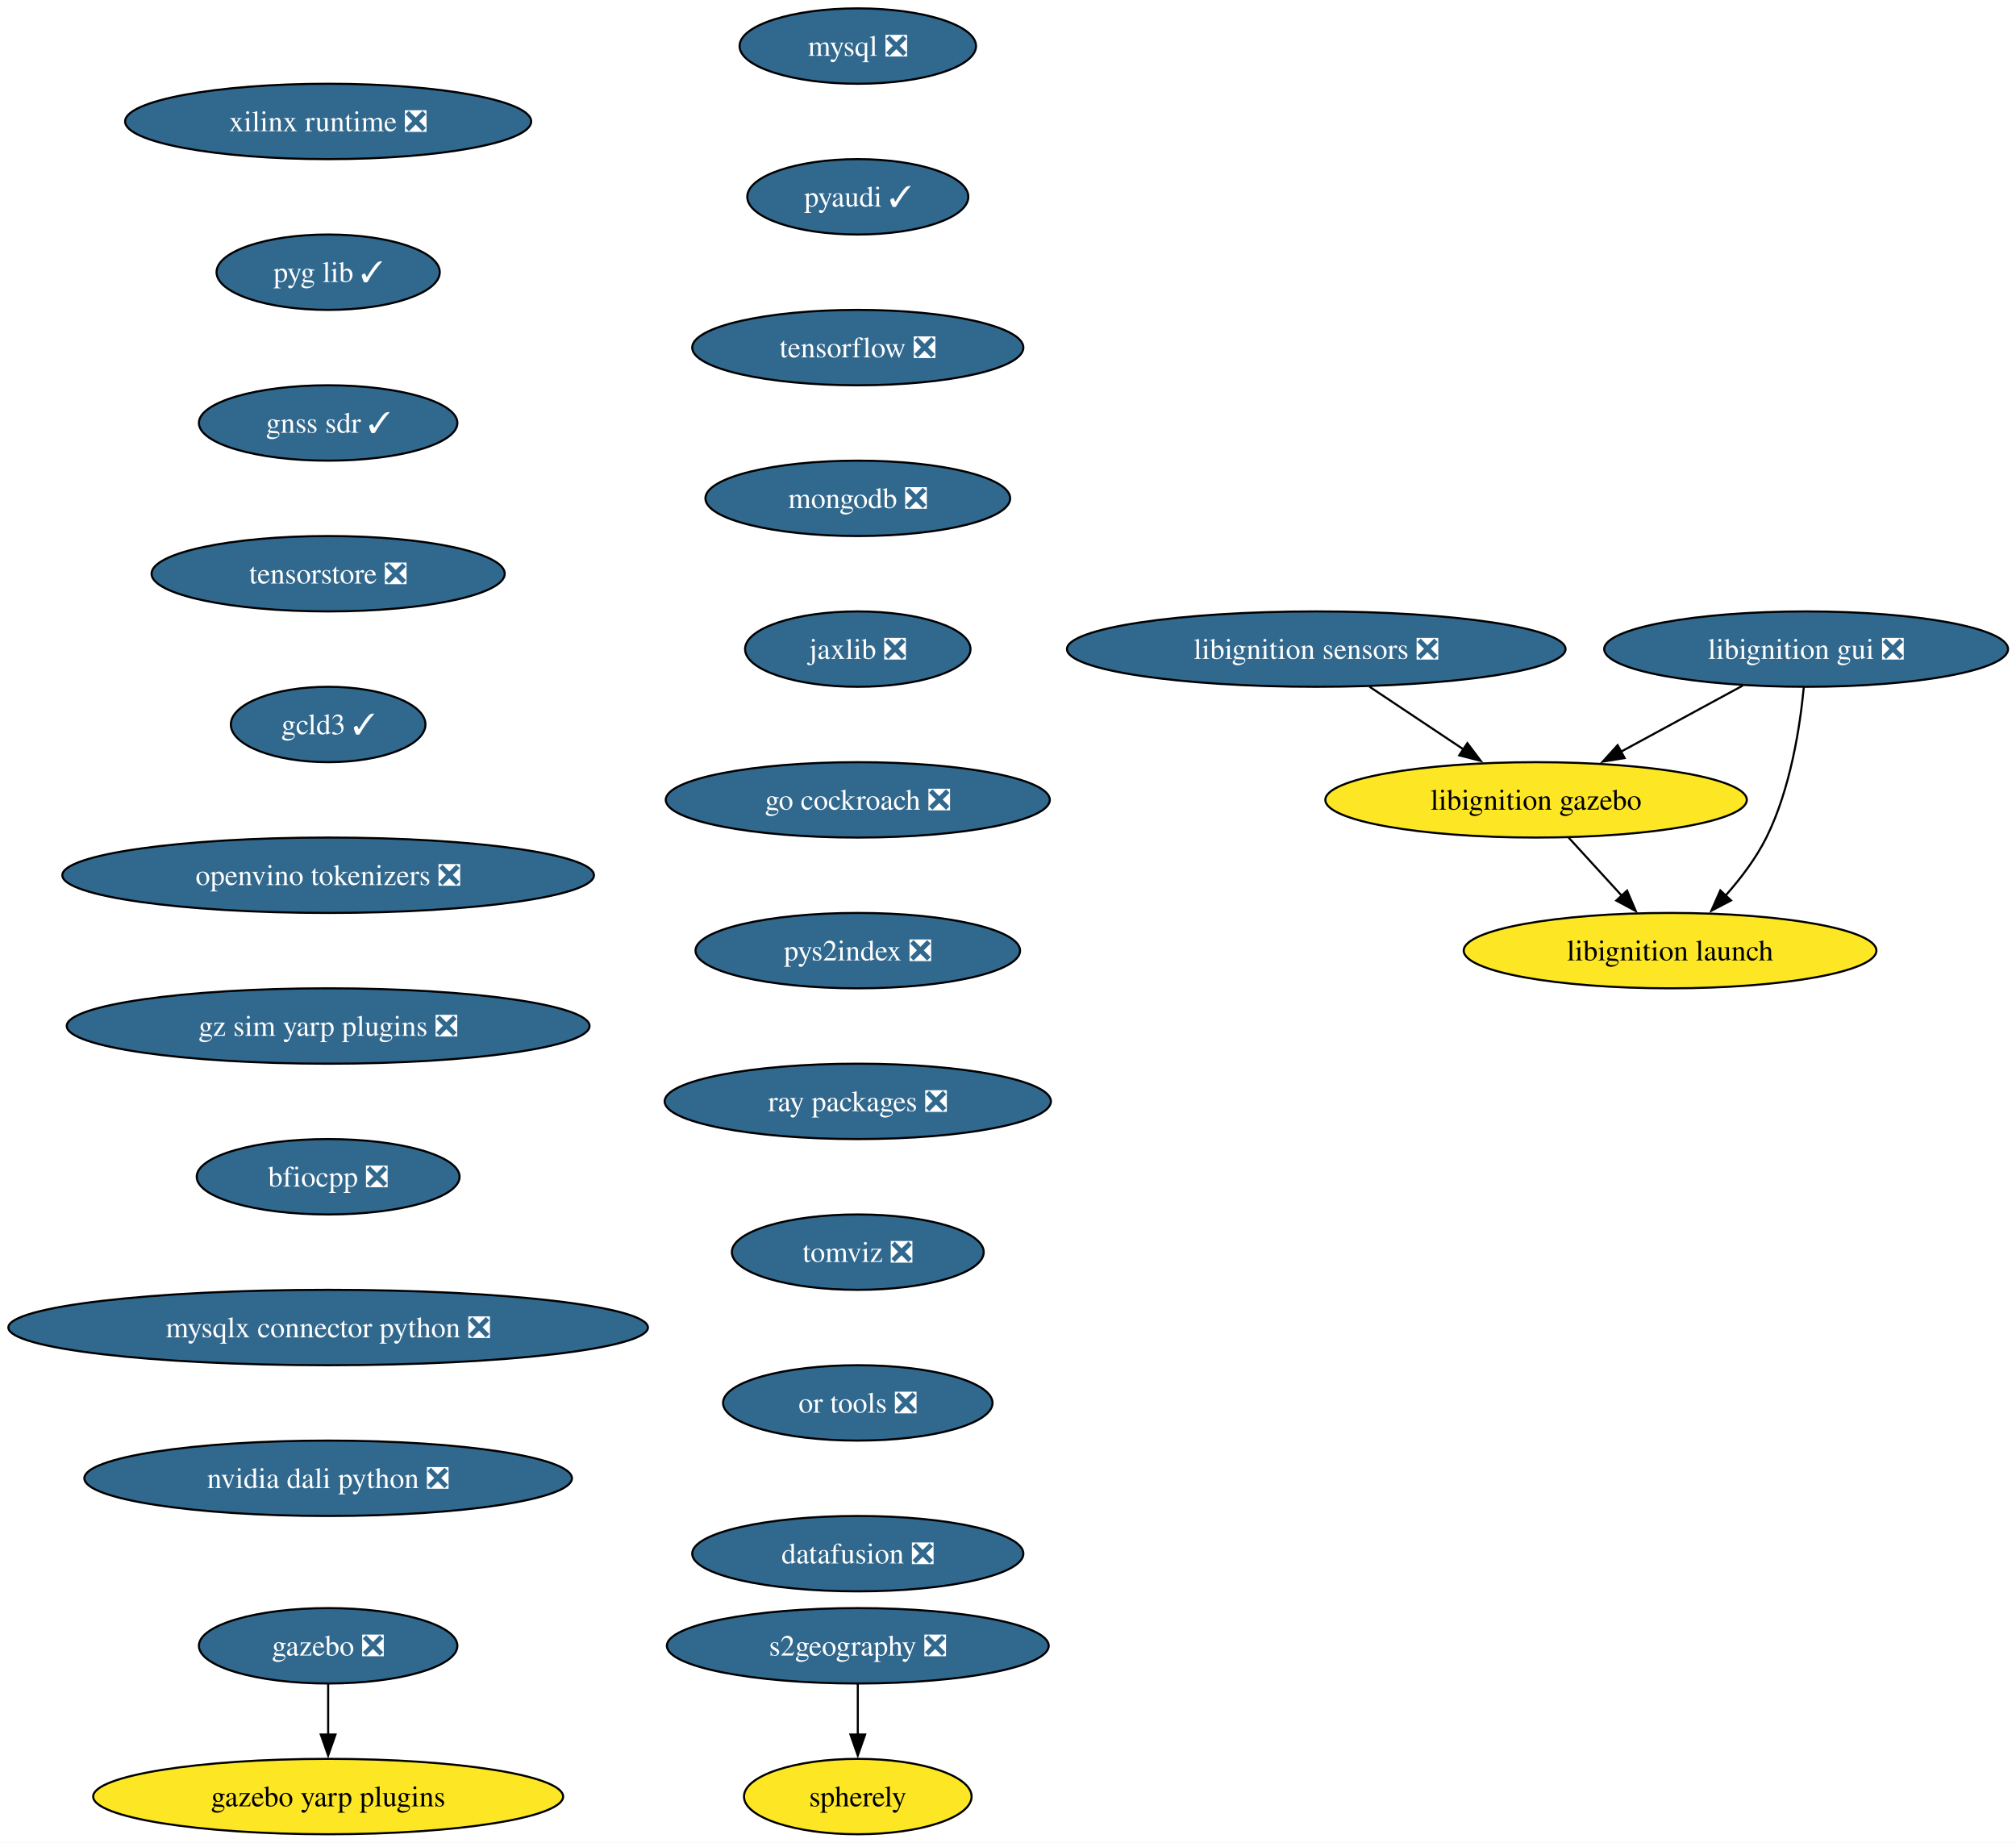
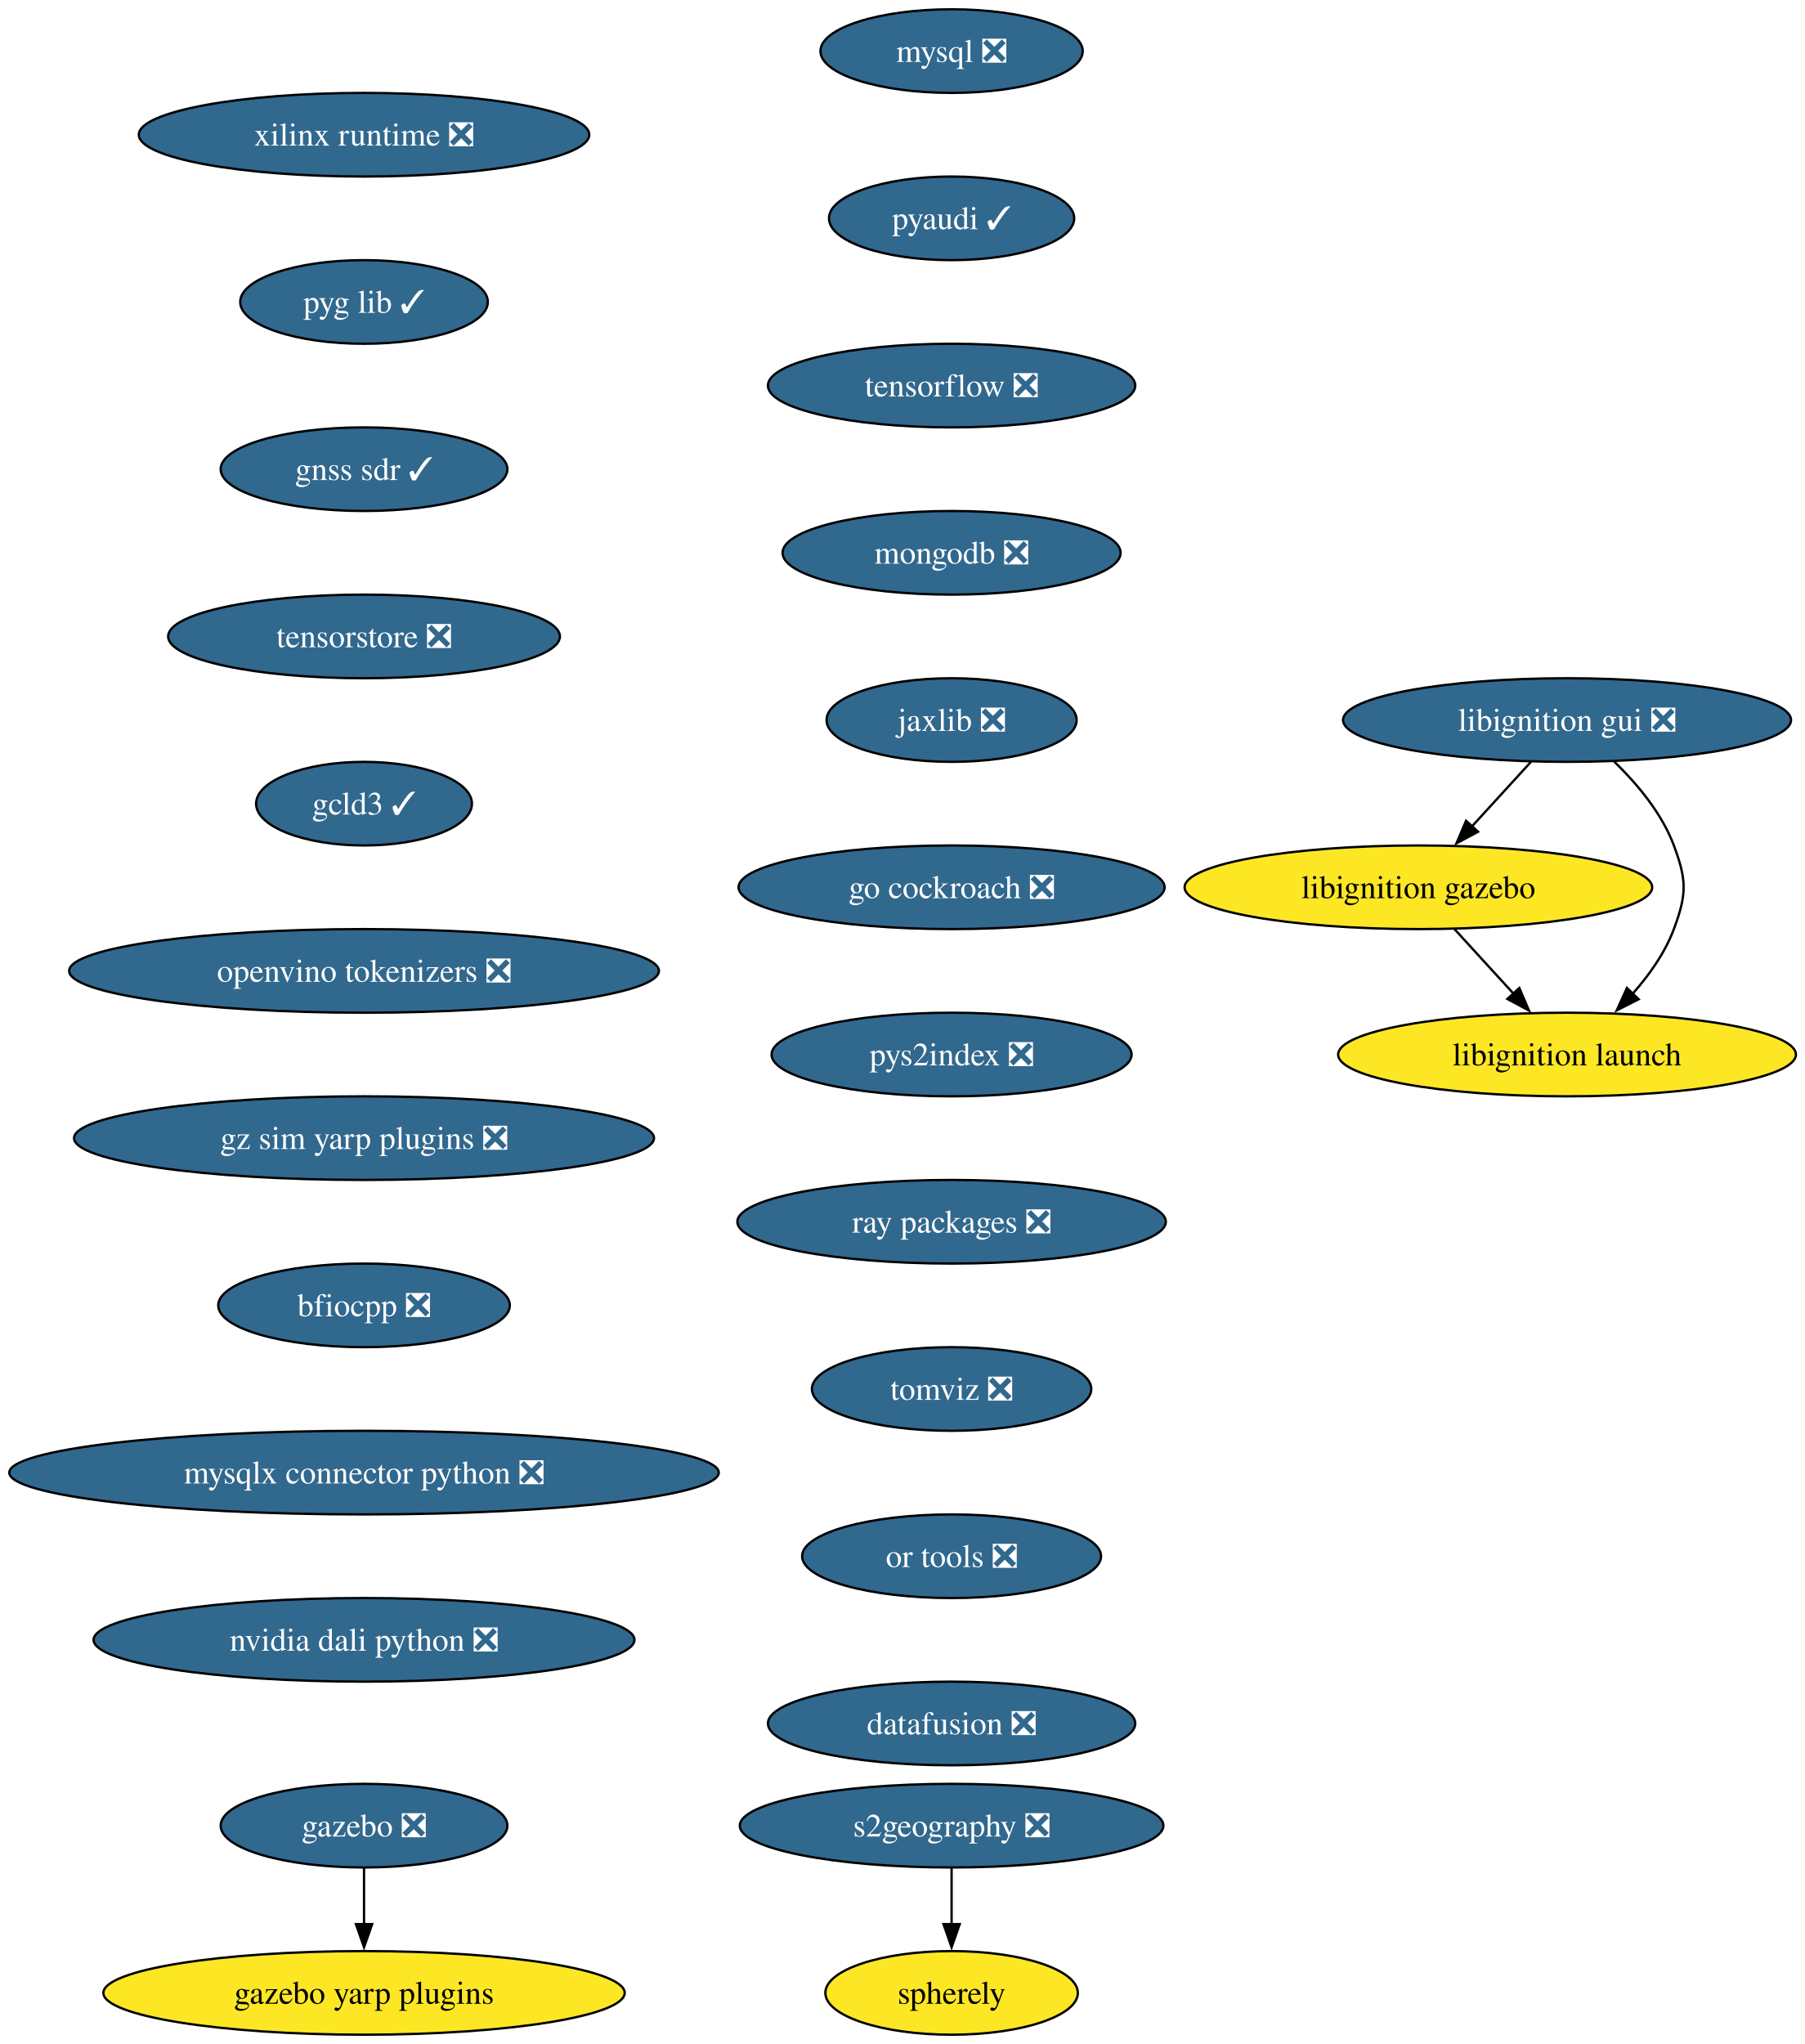
- <svg xmlns="http://www.w3.org/2000/svg" xmlns:xlink="http://www.w3.org/1999/xlink" width="963pt" height="880pt" viewBox="0.00 0.00 963.00 880.00">
+ <svg xmlns="http://www.w3.org/2000/svg" xmlns:xlink="http://www.w3.org/1999/xlink" width="777pt" height="880pt" viewBox="0.00 0.00 777.00 880.00">
  <g id="graph0" class="graph" transform="scale(1 1) rotate(0) translate(4 876)">
-     <polygon fill="white" stroke="none" points="-4,4 -4,-876 959.2,-876 959.2,4 -4,4" />
+     <polygon fill="white" stroke="none" points="-4,4 -4,-876 773.31,-876 773.31,4 -4,4" />
    <g id="node1" class="node">
      <g id="a_node1">
        <a xlink:href="https://github.com/conda-forge/mysql-feedstock/pull/113" xlink:title="mysql ❎">
          <ellipse fill="#31688e" stroke="black" cx="405.75" cy="-854" rx="56.47" ry="18" />
          <text xml:space="preserve" text-anchor="middle" x="405.75" y="-849.33" font-family="Times,serif" font-size="14.00" fill="white">mysql ❎</text>
        </a>
      </g>
    </g>
    <g id="node2" class="node">
      <g id="a_node2">
        <a xlink:href="https://github.com/conda-forge/pyaudi-feedstock/pull/48" xlink:title="pyaudi ✓">
          <ellipse fill="#31688e" stroke="black" cx="405.75" cy="-782" rx="52.79" ry="18" />
          <text xml:space="preserve" text-anchor="middle" x="405.75" y="-777.33" font-family="Times,serif" font-size="14.00" fill="white">pyaudi ✓</text>
        </a>
      </g>
    </g>
    <g id="node3" class="node">
      <g id="a_node3">
        <a xlink:href="https://github.com/conda-forge/tensorflow-feedstock/pull/433" xlink:title="tensorflow ❎">
          <ellipse fill="#31688e" stroke="black" cx="405.75" cy="-710" rx="79.09" ry="18" />
          <text xml:space="preserve" text-anchor="middle" x="405.75" y="-705.33" font-family="Times,serif" font-size="14.00" fill="white">tensorflow ❎</text>
        </a>
      </g>
    </g>
    <g id="node4" class="node">
      <g id="a_node4">
        <a xlink:href="https://github.com/conda-forge/mongodb-feedstock/pull/105" xlink:title="mongodb ❎">
          <ellipse fill="#31688e" stroke="black" cx="405.75" cy="-638" rx="72.78" ry="18" />
          <text xml:space="preserve" text-anchor="middle" x="405.75" y="-633.33" font-family="Times,serif" font-size="14.00" fill="white">mongodb ❎</text>
        </a>
      </g>
    </g>
    <g id="node5" class="node">
      <g id="a_node5">
        <a xlink:href="https://github.com/conda-forge/jaxlib-feedstock/pull/316" xlink:title="jaxlib ❎">
          <ellipse fill="#31688e" stroke="black" cx="405.75" cy="-566" rx="53.84" ry="18" />
          <text xml:space="preserve" text-anchor="middle" x="405.75" y="-561.33" font-family="Times,serif" font-size="14.00" fill="white">jaxlib ❎</text>
        </a>
      </g>
    </g>
    <g id="node6" class="node">
      <g id="a_node6">
        <a xlink:href="https://github.com/conda-forge/go-cockroach-feedstock/pull/33" xlink:title="go cockroach ❎">
          <ellipse fill="#31688e" stroke="black" cx="405.75" cy="-494" rx="91.72" ry="18" />
          <text xml:space="preserve" text-anchor="middle" x="405.75" y="-489.32" font-family="Times,serif" font-size="14.00" fill="white">go cockroach ❎</text>
        </a>
      </g>
    </g>
    <g id="node9" class="node">
      <g id="a_node9">
        <a xlink:href="https://github.com/conda-forge/pys2index-feedstock/pull/29" xlink:title="pys2index ❎">
          <ellipse fill="#31688e" stroke="black" cx="405.75" cy="-422" rx="77.52" ry="18" />
          <text xml:space="preserve" text-anchor="middle" x="405.75" y="-417.32" font-family="Times,serif" font-size="14.00" fill="white">pys2index ❎</text>
        </a>
      </g>
    </g>
    <g id="node7" class="node">
      <g id="a_node7">
        <a xlink:href="https://github.com/conda-forge/gazebo-feedstock/pull/243" xlink:title="gazebo ❎">
          <ellipse fill="#31688e" stroke="black" cx="152.75" cy="-90" rx="61.73" ry="18" />
          <text xml:space="preserve" text-anchor="middle" x="152.75" y="-85.33" font-family="Times,serif" font-size="14.00" fill="white">gazebo ❎</text>
        </a>
      </g>
    </g>
    <g id="node8" class="node">
      <g id="a_node8">
        <a xlink:href="https://github.com/conda-forge/gazebo-yarp-plugins-feedstock" xlink:title="gazebo yarp plugins">
          <ellipse fill="#fde725" stroke="black" cx="152.75" cy="-18" rx="112.24" ry="18" />
          <text xml:space="preserve" text-anchor="middle" x="152.75" y="-13.32" font-family="Times,serif" font-size="14.00">gazebo yarp plugins</text>
        </a>
      </g>
    </g>
    <g id="edge6" class="edge">
      <path fill="none" stroke="black" d="M152.75,-71.7C152.75,-64.41 152.75,-55.73 152.75,-47.54" />
      <polygon fill="black" stroke="black" points="156.25,-47.62 152.75,-37.62 149.25,-47.62 156.25,-47.62" />
    </g>
    <g id="node10" class="node">
      <g id="a_node10">
        <a xlink:href="https://github.com/conda-forge/ray-packages-feedstock/pull/216" xlink:title="ray packages ❎">
          <ellipse fill="#31688e" stroke="black" cx="405.75" cy="-350" rx="92.25" ry="18" />
          <text xml:space="preserve" text-anchor="middle" x="405.75" y="-345.32" font-family="Times,serif" font-size="14.00" fill="white">ray packages ❎</text>
        </a>
      </g>
    </g>
    <g id="node11" class="node">
      <g id="a_node11">
        <a xlink:href="https://github.com/conda-forge/tomviz-feedstock/pull/75" xlink:title="tomviz ❎">
          <ellipse fill="#31688e" stroke="black" cx="405.75" cy="-278" rx="60.15" ry="18" />
          <text xml:space="preserve" text-anchor="middle" x="405.75" y="-273.32" font-family="Times,serif" font-size="14.00" fill="white">tomviz ❎</text>
        </a>
      </g>
    </g>
    <g id="node12" class="node">
      <g id="a_node12">
        <a xlink:href="https://github.com/conda-forge/or-tools-feedstock/pull/66" xlink:title="or tools ❎">
          <ellipse fill="#31688e" stroke="black" cx="405.75" cy="-206" rx="64.36" ry="18" />
          <text xml:space="preserve" text-anchor="middle" x="405.75" y="-201.33" font-family="Times,serif" font-size="14.00" fill="white">or tools ❎</text>
        </a>
      </g>
    </g>
-     <g id="node17" class="node">
-       <g id="a_node17">
+     <g id="node16" class="node">
+       <g id="a_node16">
        <a xlink:href="https://github.com/conda-forge/datafusion-feedstock/pull/69" xlink:title="datafusion ❎">
          <ellipse fill="#31688e" stroke="black" cx="405.75" cy="-134" rx="79.09" ry="18" />
          <text xml:space="preserve" text-anchor="middle" x="405.75" y="-129.32" font-family="Times,serif" font-size="14.00" fill="white">datafusion ❎</text>
        </a>
      </g>
    </g>
    <g id="node13" class="node">
      <g id="a_node13">
-         <a xlink:href="https://github.com/conda-forge/libignition-sensors-feedstock/pull/61" xlink:title="libignition sensors ❎">
-           <ellipse fill="#31688e" stroke="black" cx="624.75" cy="-566" rx="119.08" ry="18" />
-           <text xml:space="preserve" text-anchor="middle" x="624.75" y="-561.33" font-family="Times,serif" font-size="14.00" fill="white">libignition sensors ❎</text>
+         <a xlink:href="https://github.com/conda-forge/libignition-gui-feedstock/pull/58" xlink:title="libignition gui ❎">
+           <ellipse fill="#31688e" stroke="black" cx="670.75" cy="-566" rx="96.45" ry="18" />
+           <text xml:space="preserve" text-anchor="middle" x="670.75" y="-561.33" font-family="Times,serif" font-size="14.00" fill="white">libignition gui ❎</text>
        </a>
      </g>
    </g>
    <g id="node14" class="node">
      <g id="a_node14">
        <a xlink:href="https://github.com/conda-forge/libignition-gazebo-feedstock" xlink:title="libignition gazebo">
-           <ellipse fill="#fde725" stroke="black" cx="729.75" cy="-494" rx="100.66" ry="18" />
-           <text xml:space="preserve" text-anchor="middle" x="729.75" y="-489.32" font-family="Times,serif" font-size="14.00">libignition gazebo</text>
+           <ellipse fill="#fde725" stroke="black" cx="606.75" cy="-494" rx="100.66" ry="18" />
+           <text xml:space="preserve" text-anchor="middle" x="606.75" y="-489.32" font-family="Times,serif" font-size="14.00">libignition gazebo</text>
        </a>
      </g>
    </g>
    <g id="edge11" class="edge">
-       <path fill="none" stroke="black" d="M650.17,-548.05C663.71,-539.03 680.56,-527.79 695.27,-517.99" />
-       <polygon fill="black" stroke="black" points="696.93,-521.09 703.31,-512.63 693.04,-515.26 696.93,-521.09" />
+       <path fill="none" stroke="black" d="M655.26,-548.05C647.63,-539.71 638.28,-529.49 629.84,-520.25" />
+       <polygon fill="black" stroke="black" points="632.45,-517.92 623.12,-512.91 627.28,-522.65 632.45,-517.92" />
    </g>
    <g id="node15" class="node">
      <g id="a_node15">
        <a xlink:href="https://github.com/conda-forge/libignition-launch-feedstock" xlink:title="libignition launch">
-           <ellipse fill="#fde725" stroke="black" cx="793.75" cy="-422" rx="98.56" ry="18" />
-           <text xml:space="preserve" text-anchor="middle" x="793.75" y="-417.32" font-family="Times,serif" font-size="14.00">libignition launch</text>
+           <ellipse fill="#fde725" stroke="black" cx="670.75" cy="-422" rx="98.56" ry="18" />
+           <text xml:space="preserve" text-anchor="middle" x="670.75" y="-417.32" font-family="Times,serif" font-size="14.00">libignition launch</text>
        </a>
      </g>
    </g>
    <g id="edge12" class="edge">
-       <path fill="none" stroke="black" d="M745.24,-476.05C752.87,-467.71 762.21,-457.49 770.66,-448.25" />
-       <polygon fill="black" stroke="black" points="773.21,-450.65 777.38,-440.91 768.05,-445.92 773.21,-450.65" />
-     </g>
-     <g id="node16" class="node">
-       <g id="a_node16">
-         <a xlink:href="https://github.com/conda-forge/libignition-gui-feedstock/pull/58" xlink:title="libignition gui ❎">
-           <ellipse fill="#31688e" stroke="black" cx="858.75" cy="-566" rx="96.45" ry="18" />
-           <text xml:space="preserve" text-anchor="middle" x="858.75" y="-561.33" font-family="Times,serif" font-size="14.00" fill="white">libignition gui ❎</text>
-         </a>
-       </g>
+       <path fill="none" stroke="black" d="M691.09,-548.08C700.86,-538.61 711.55,-525.92 716.75,-512 722.35,-497.01 722.35,-490.99 716.75,-476 712.93,-465.77 706.15,-456.21 698.95,-448.11" />
+       <polygon fill="black" stroke="black" points="701.59,-445.8 692.14,-441.01 696.54,-450.65 701.59,-445.8" />
    </g>
    <g id="edge13" class="edge">
-       <path fill="none" stroke="black" d="M828.5,-548.59C811.16,-539.18 789.16,-527.24 770.34,-517.02" />
-       <polygon fill="black" stroke="black" points="772.04,-513.97 761.58,-512.27 768.7,-520.12 772.04,-513.97" />
-     </g>
-     <g id="edge14" class="edge">
-       <path fill="none" stroke="black" d="M857.63,-547.76C855.86,-529.19 851.31,-499.19 839.75,-476 834.8,-466.07 827.55,-456.5 820.26,-448.29" />
-       <polygon fill="black" stroke="black" points="822.88,-445.96 813.48,-441.06 817.77,-450.75 822.88,-445.96" />
-     </g>
-     <g id="node18" class="node">
-       <g id="a_node18">
+       <path fill="none" stroke="black" d="M622.24,-476.05C629.87,-467.71 639.21,-457.49 647.66,-448.25" />
+       <polygon fill="black" stroke="black" points="650.21,-450.65 654.38,-440.91 645.05,-445.92 650.21,-450.65" />
+     </g>
+     <g id="node17" class="node">
+       <g id="a_node17">
        <a xlink:href="https://github.com/conda-forge/xilinx-runtime-feedstock/pull/41" xlink:title="xilinx runtime ❎">
          <ellipse fill="#31688e" stroke="black" cx="152.75" cy="-818" rx="96.98" ry="18" />
          <text xml:space="preserve" text-anchor="middle" x="152.75" y="-813.33" font-family="Times,serif" font-size="14.00" fill="white">xilinx runtime ❎</text>
        </a>
      </g>
    </g>
-     <g id="node19" class="node">
-       <g id="a_node19">
+     <g id="node18" class="node">
+       <g id="a_node18">
        <a xlink:href="https://github.com/conda-forge/pyg-lib-feedstock/pull/38" xlink:title="pyg lib ✓">
          <ellipse fill="#31688e" stroke="black" cx="152.75" cy="-746" rx="53.31" ry="18" />
          <text xml:space="preserve" text-anchor="middle" x="152.75" y="-741.33" font-family="Times,serif" font-size="14.00" fill="white">pyg lib ✓</text>
        </a>
      </g>
    </g>
-     <g id="node20" class="node">
-       <g id="a_node20">
+     <g id="node19" class="node">
+       <g id="a_node19">
        <a xlink:href="https://github.com/conda-forge/gnss-sdr-feedstock/pull/38" xlink:title="gnss sdr ✓">
          <ellipse fill="#31688e" stroke="black" cx="152.75" cy="-674" rx="61.73" ry="18" />
          <text xml:space="preserve" text-anchor="middle" x="152.75" y="-669.33" font-family="Times,serif" font-size="14.00" fill="white">gnss sdr ✓</text>
        </a>
      </g>
    </g>
-     <g id="node23" class="node">
-       <g id="a_node23">
+     <g id="node22" class="node">
+       <g id="a_node22">
        <a xlink:href="https://github.com/conda-forge/tensorstore-feedstock/pull/56" xlink:title="tensorstore ❎">
          <ellipse fill="#31688e" stroke="black" cx="152.75" cy="-602" rx="84.35" ry="18" />
          <text xml:space="preserve" text-anchor="middle" x="152.75" y="-597.33" font-family="Times,serif" font-size="14.00" fill="white">tensorstore ❎</text>
        </a>
      </g>
    </g>
-     <g id="node21" class="node">
-       <g id="a_node21">
+     <g id="node20" class="node">
+       <g id="a_node20">
        <a xlink:href="https://github.com/conda-forge/s2geography-feedstock/pull/11" xlink:title="s2geography ❎">
          <ellipse fill="#31688e" stroke="black" cx="405.75" cy="-90" rx="91.19" ry="18" />
          <text xml:space="preserve" text-anchor="middle" x="405.75" y="-85.33" font-family="Times,serif" font-size="14.00" fill="white">s2geography ❎</text>
        </a>
      </g>
    </g>
-     <g id="node22" class="node">
-       <g id="a_node22">
+     <g id="node21" class="node">
+       <g id="a_node21">
        <a xlink:href="https://github.com/conda-forge/spherely-feedstock" xlink:title="spherely">
          <ellipse fill="#fde725" stroke="black" cx="405.75" cy="-18" rx="54.36" ry="18" />
          <text xml:space="preserve" text-anchor="middle" x="405.75" y="-13.32" font-family="Times,serif" font-size="14.00">spherely</text>
        </a>
      </g>
    </g>
-     <g id="edge18" class="edge">
+     <g id="edge17" class="edge">
      <path fill="none" stroke="black" d="M405.75,-71.7C405.75,-64.41 405.75,-55.73 405.75,-47.54" />
      <polygon fill="black" stroke="black" points="409.25,-47.62 405.75,-37.62 402.25,-47.62 409.25,-47.62" />
    </g>
-     <g id="node24" class="node">
-       <g id="a_node24">
+     <g id="node23" class="node">
+       <g id="a_node23">
        <a xlink:href="https://github.com/conda-forge/gcld3-feedstock/pull/17" xlink:title="gcld3 ✓">
          <ellipse fill="#31688e" stroke="black" cx="152.75" cy="-530" rx="46.47" ry="18" />
          <text xml:space="preserve" text-anchor="middle" x="152.75" y="-525.33" font-family="Times,serif" font-size="14.00" fill="white">gcld3 ✓</text>
        </a>
      </g>
    </g>
-     <g id="node25" class="node">
-       <g id="a_node25">
+     <g id="node24" class="node">
+       <g id="a_node24">
        <a xlink:href="https://github.com/conda-forge/openvino-tokenizers-feedstock/pull/44" xlink:title="openvino tokenizers ❎">
          <ellipse fill="#31688e" stroke="black" cx="152.75" cy="-458" rx="126.97" ry="18" />
          <text xml:space="preserve" text-anchor="middle" x="152.75" y="-453.32" font-family="Times,serif" font-size="14.00" fill="white">openvino tokenizers ❎</text>
        </a>
      </g>
    </g>
-     <g id="node26" class="node">
-       <g id="a_node26">
+     <g id="node25" class="node">
+       <g id="a_node25">
        <a xlink:href="https://github.com/conda-forge/gz-sim-yarp-plugins-feedstock/pull/32" xlink:title="gz sim yarp plugins ❎">
          <ellipse fill="#31688e" stroke="black" cx="152.75" cy="-386" rx="124.86" ry="18" />
          <text xml:space="preserve" text-anchor="middle" x="152.75" y="-381.32" font-family="Times,serif" font-size="14.00" fill="white">gz sim yarp plugins ❎</text>
        </a>
      </g>
    </g>
-     <g id="node27" class="node">
-       <g id="a_node27">
+     <g id="node26" class="node">
+       <g id="a_node26">
        <a xlink:href="https://github.com/conda-forge/bfiocpp-feedstock/pull/15" xlink:title="bfiocpp ❎">
          <ellipse fill="#31688e" stroke="black" cx="152.75" cy="-314" rx="62.78" ry="18" />
          <text xml:space="preserve" text-anchor="middle" x="152.75" y="-309.32" font-family="Times,serif" font-size="14.00" fill="white">bfiocpp ❎</text>
        </a>
      </g>
    </g>
-     <g id="node28" class="node">
-       <g id="a_node28">
+     <g id="node27" class="node">
+       <g id="a_node27">
        <a xlink:href="https://github.com/conda-forge/mysqlx-connector-python-feedstock/pull/12" xlink:title="mysqlx connector python ❎">
          <ellipse fill="#31688e" stroke="black" cx="152.75" cy="-242" rx="152.75" ry="18" />
          <text xml:space="preserve" text-anchor="middle" x="152.75" y="-237.32" font-family="Times,serif" font-size="14.00" fill="white">mysqlx connector python ❎</text>
        </a>
      </g>
    </g>
-     <g id="node29" class="node">
-       <g id="a_node29">
+     <g id="node28" class="node">
+       <g id="a_node28">
        <a xlink:href="https://github.com/conda-forge/nvidia-dali-python-feedstock/pull/41" xlink:title="nvidia dali python ❎">
          <ellipse fill="#31688e" stroke="black" cx="152.75" cy="-170" rx="116.45" ry="18" />
          <text xml:space="preserve" text-anchor="middle" x="152.75" y="-165.32" font-family="Times,serif" font-size="14.00" fill="white">nvidia dali python ❎</text>
        </a>
      </g>
    </g>
  </g>
</svg>
